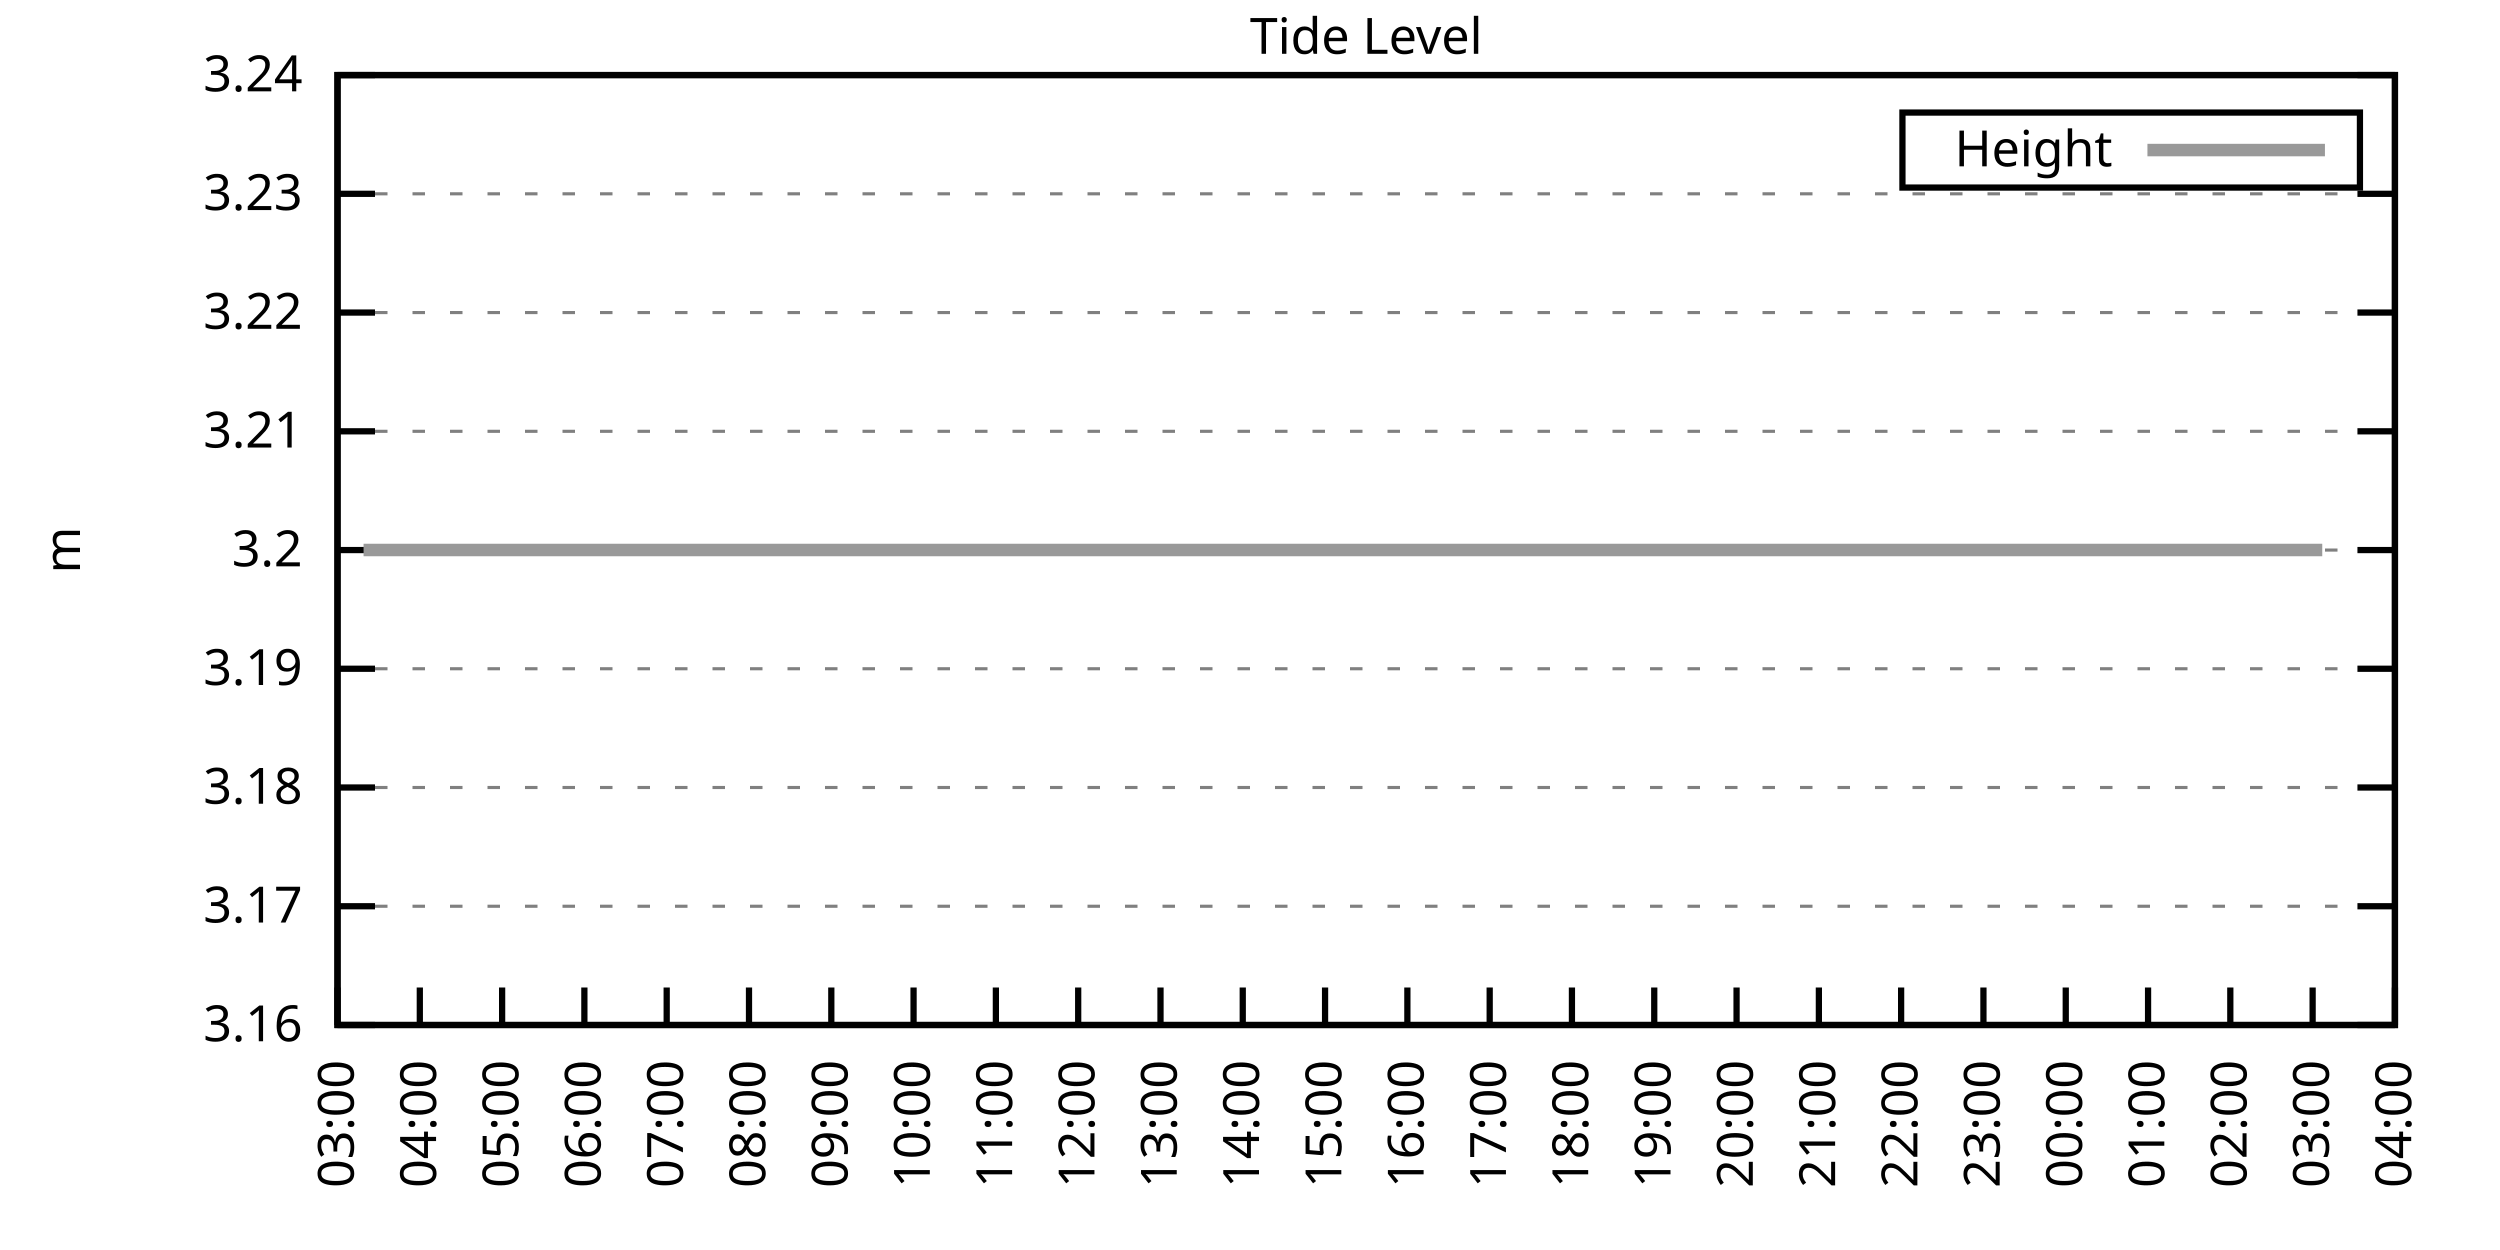
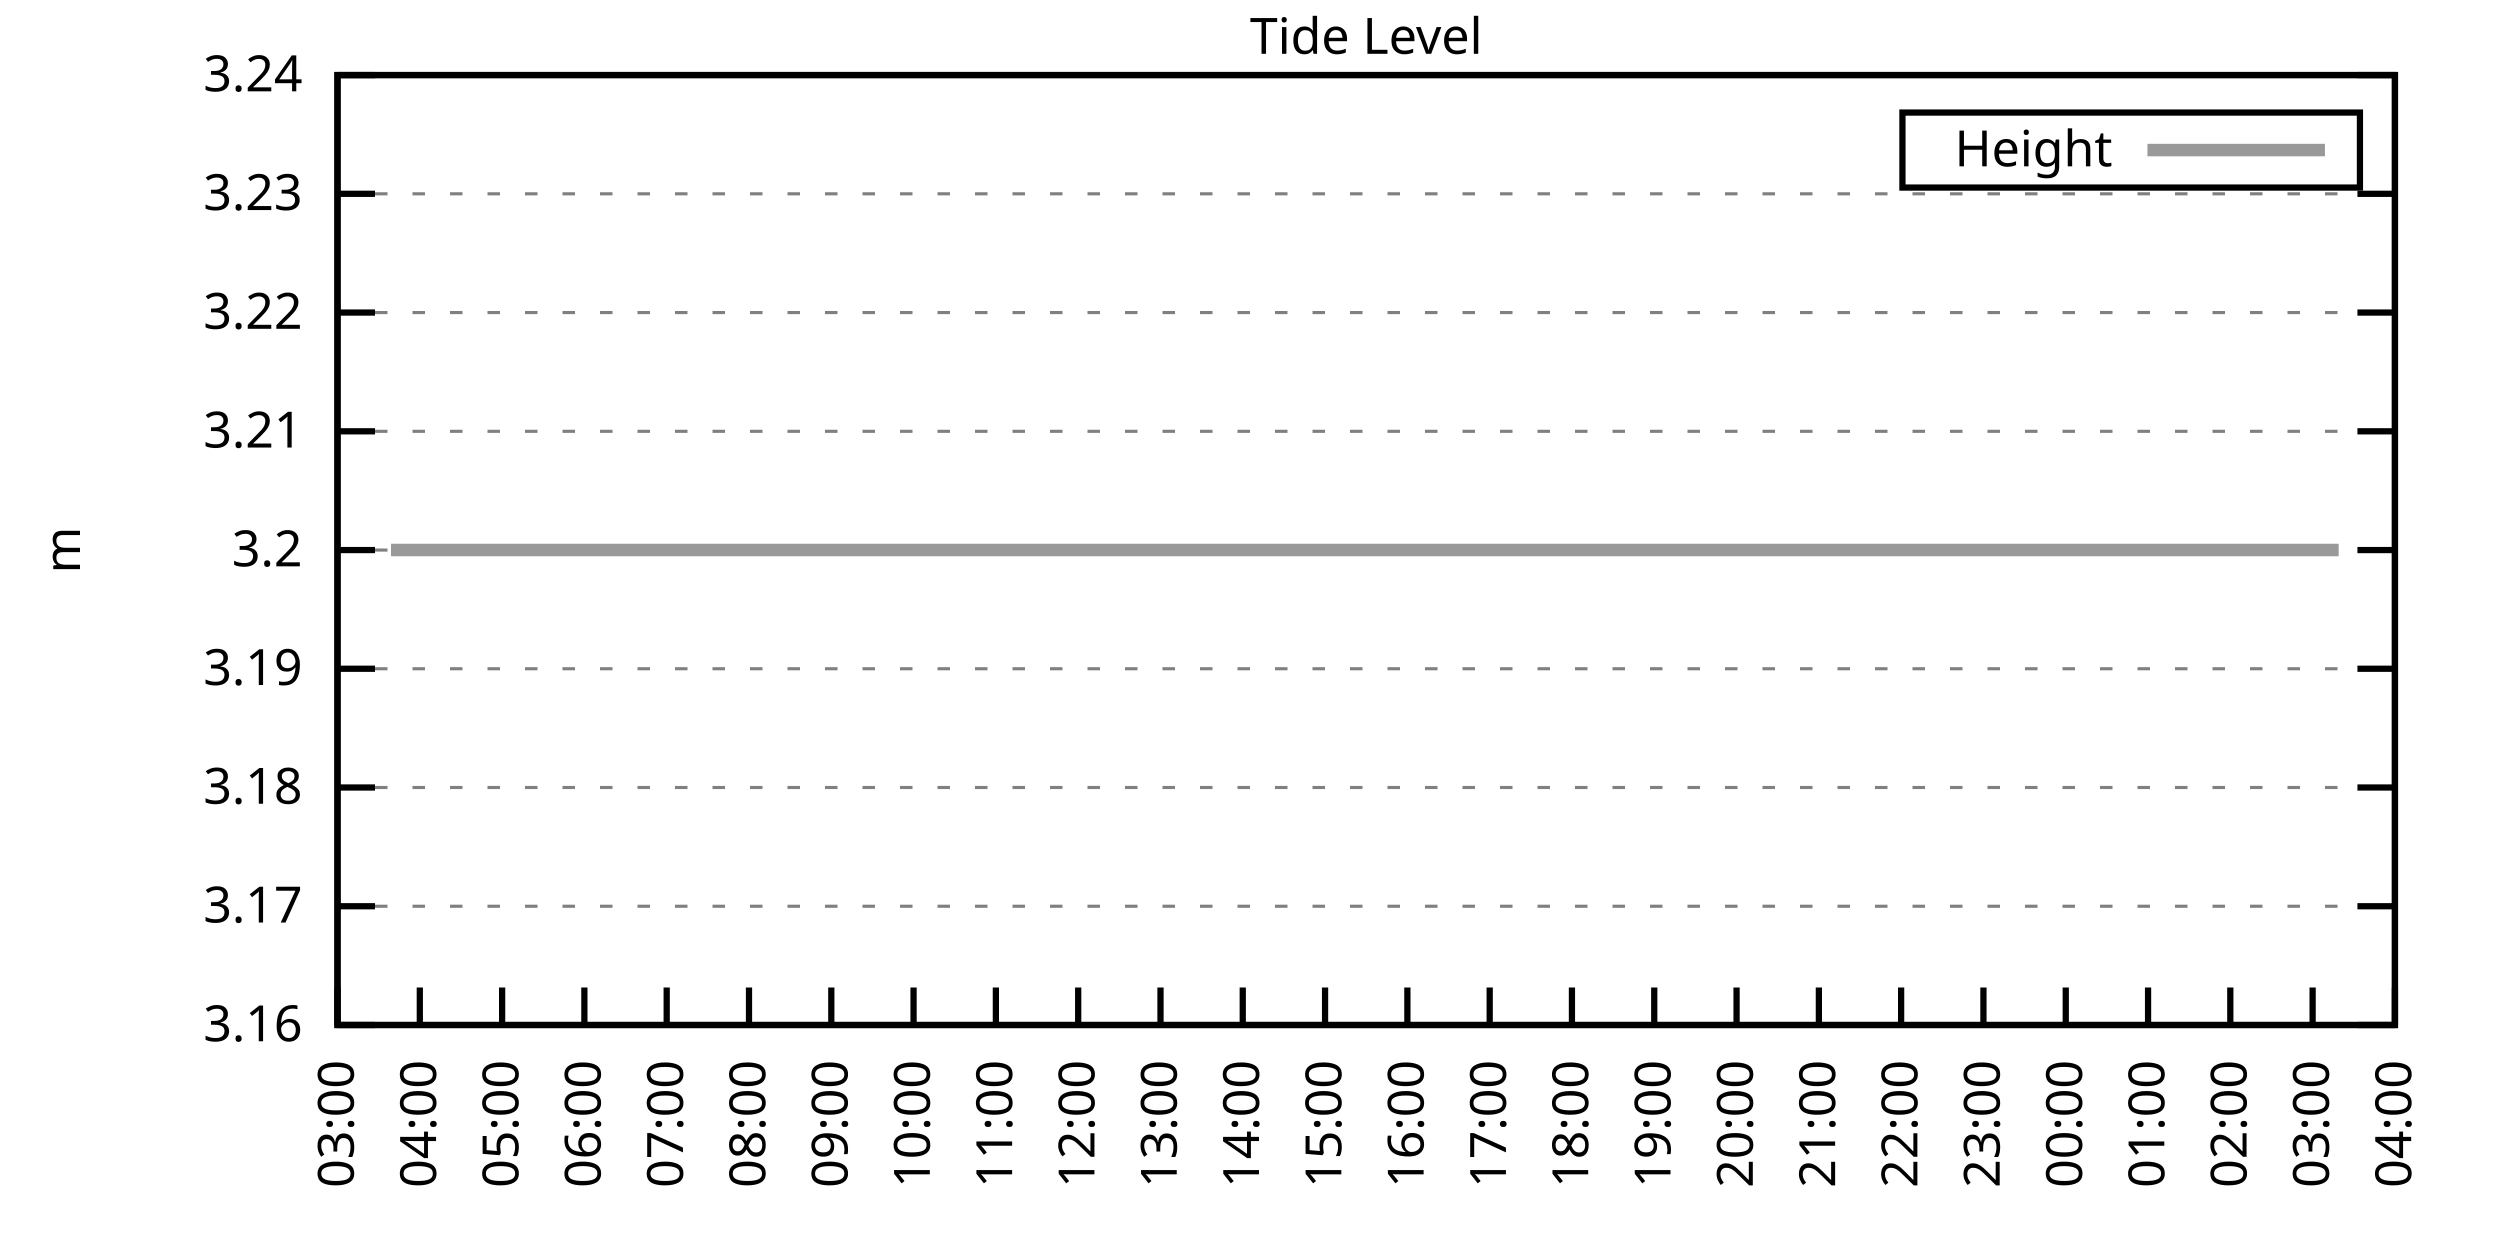
<svg xmlns="http://www.w3.org/2000/svg" xmlns:xlink="http://www.w3.org/1999/xlink" width="400" height="200" viewBox="0 0 400 200">
  <g id="gnuplot_canvas">
    <rect x="0" y="0" width="400" height="200" fill="none" />
    <defs>
      <circle id="gpDot" r="0.5" stroke-width="0.5" stroke="currentColor" />
      <path id="gpPt0" stroke-width="0.333" stroke="currentColor" d="M-1,0 h2 M0,-1 v2" />
      <path id="gpPt1" stroke-width="0.333" stroke="currentColor" d="M-1,-1 L1,1 M1,-1 L-1,1" />
      <path id="gpPt2" stroke-width="0.333" stroke="currentColor" d="M-1,0 L1,0 M0,-1 L0,1 M-1,-1 L1,1 M-1,1 L1,-1" />
      <rect id="gpPt3" stroke-width="0.333" stroke="currentColor" x="-1" y="-1" width="2" height="2" />
      <rect id="gpPt4" stroke-width="0.333" stroke="currentColor" fill="currentColor" x="-1" y="-1" width="2" height="2" />
      <circle id="gpPt5" stroke-width="0.333" stroke="currentColor" cx="0" cy="0" r="1" />
      <use xlink:href="#gpPt5" id="gpPt6" fill="currentColor" stroke="none" />
      <path id="gpPt7" stroke-width="0.333" stroke="currentColor" d="M0,-1.33 L-1.33,0.67 L1.33,0.67 z" />
      <use xlink:href="#gpPt7" id="gpPt8" fill="currentColor" stroke="none" />
      <use xlink:href="#gpPt7" id="gpPt9" stroke="currentColor" transform="rotate(180)" />
      <use xlink:href="#gpPt9" id="gpPt10" fill="currentColor" stroke="none" />
      <use xlink:href="#gpPt3" id="gpPt11" stroke="currentColor" transform="rotate(45)" />
      <use xlink:href="#gpPt11" id="gpPt12" fill="currentColor" stroke="none" />
      <path id="gpPt13" stroke-width="0.333" stroke="currentColor" d="M0,1.330 L1.265,0.411 L0.782,-1.067 L-0.782,-1.076 L-1.265,0.411 z" />
      <use xlink:href="#gpPt13" id="gpPt14" fill="currentColor" stroke="none" />
      <filter id="textbox" filterUnits="objectBoundingBox" x="0" y="0" height="1" width="1">
        <feFlood flood-color="white" flood-opacity="1" result="bgnd" />
        <feComposite in="SourceGraphic" in2="bgnd" operator="atop" />
      </filter>
      <filter id="greybox" filterUnits="objectBoundingBox" x="0" y="0" height="1" width="1">
        <feFlood flood-color="lightgrey" flood-opacity="1" result="grey" />
        <feComposite in="SourceGraphic" in2="grey" operator="atop" />
      </filter>
    </defs>
    <g fill="none" color="white" stroke="currentColor" stroke-width="1.00" stroke-linecap="butt" stroke-linejoin="miter">
</g>
    <g fill="none" color="black" stroke="currentColor" stroke-width="1.00" stroke-linecap="butt" stroke-linejoin="miter">
      <g stroke="none" shape-rendering="crispEdges">
        <polygon fill="rgb(255, 255, 255)" points="54.00,164.00 383.18,164.00 383.18,12.02 54.00,12.02 " />
      </g>
    </g>
    <g fill="none" color="black" stroke="currentColor" stroke-width="1.00" stroke-linecap="butt" stroke-linejoin="miter">
</g>
    <g fill="none" color="black" stroke="black" stroke-width="0.50" stroke-linecap="butt" stroke-linejoin="miter">
</g>
    <g fill="none" color="gray" stroke="currentColor" stroke-width="0.50" stroke-linecap="butt" stroke-linejoin="miter">
      <path stroke="gray" stroke-dasharray="2,4" class="gridline" d="M54.00,164.00 L383.19,164.00  " />
    </g>
    <g fill="none" color="gray" stroke="gray" stroke-width="1.00" stroke-linecap="butt" stroke-linejoin="miter">
</g>
    <g fill="none" color="black" stroke="currentColor" stroke-width="1.00" stroke-linecap="butt" stroke-linejoin="miter">
      <path stroke="black" d="M54.00,164.00 L60.00,164.00 M383.19,164.00 L377.19,164.00  " />
      <g transform="translate(48.40,166.60)" stroke="none" fill="black" font-family="Sans" font-size="8.00" text-anchor="end">
        <text>
          <tspan font-family="Sans"> 3.16</tspan>
        </text>
      </g>
    </g>
    <g fill="none" color="black" stroke="currentColor" stroke-width="1.00" stroke-linecap="butt" stroke-linejoin="miter">
</g>
    <g fill="none" color="black" stroke="black" stroke-width="0.50" stroke-linecap="butt" stroke-linejoin="miter">
</g>
    <g fill="none" color="gray" stroke="currentColor" stroke-width="0.50" stroke-linecap="butt" stroke-linejoin="miter">
      <path stroke="gray" stroke-dasharray="2,4" class="gridline" d="M54.00,145.00 L383.19,145.00  " />
    </g>
    <g fill="none" color="gray" stroke="gray" stroke-width="1.00" stroke-linecap="butt" stroke-linejoin="miter">
</g>
    <g fill="none" color="black" stroke="currentColor" stroke-width="1.00" stroke-linecap="butt" stroke-linejoin="miter">
      <path stroke="black" d="M54.00,145.00 L60.00,145.00 M383.19,145.00 L377.19,145.00  " />
      <g transform="translate(48.40,147.60)" stroke="none" fill="black" font-family="Sans" font-size="8.00" text-anchor="end">
        <text>
          <tspan font-family="Sans"> 3.17</tspan>
        </text>
      </g>
    </g>
    <g fill="none" color="black" stroke="currentColor" stroke-width="1.00" stroke-linecap="butt" stroke-linejoin="miter">
</g>
    <g fill="none" color="black" stroke="black" stroke-width="0.50" stroke-linecap="butt" stroke-linejoin="miter">
</g>
    <g fill="none" color="gray" stroke="currentColor" stroke-width="0.50" stroke-linecap="butt" stroke-linejoin="miter">
      <path stroke="gray" stroke-dasharray="2,4" class="gridline" d="M54.00,126.00 L383.19,126.00  " />
    </g>
    <g fill="none" color="gray" stroke="gray" stroke-width="1.00" stroke-linecap="butt" stroke-linejoin="miter">
</g>
    <g fill="none" color="black" stroke="currentColor" stroke-width="1.00" stroke-linecap="butt" stroke-linejoin="miter">
      <path stroke="black" d="M54.00,126.00 L60.00,126.00 M383.19,126.00 L377.19,126.00  " />
      <g transform="translate(48.40,128.60)" stroke="none" fill="black" font-family="Sans" font-size="8.00" text-anchor="end">
        <text>
          <tspan font-family="Sans"> 3.18</tspan>
        </text>
      </g>
    </g>
    <g fill="none" color="black" stroke="currentColor" stroke-width="1.00" stroke-linecap="butt" stroke-linejoin="miter">
</g>
    <g fill="none" color="black" stroke="black" stroke-width="0.50" stroke-linecap="butt" stroke-linejoin="miter">
</g>
    <g fill="none" color="gray" stroke="currentColor" stroke-width="0.50" stroke-linecap="butt" stroke-linejoin="miter">
      <path stroke="gray" stroke-dasharray="2,4" class="gridline" d="M54.00,107.00 L383.19,107.00  " />
    </g>
    <g fill="none" color="gray" stroke="gray" stroke-width="1.00" stroke-linecap="butt" stroke-linejoin="miter">
</g>
    <g fill="none" color="black" stroke="currentColor" stroke-width="1.00" stroke-linecap="butt" stroke-linejoin="miter">
      <path stroke="black" d="M54.00,107.00 L60.00,107.00 M383.19,107.00 L377.19,107.00  " />
      <g transform="translate(48.40,109.60)" stroke="none" fill="black" font-family="Sans" font-size="8.00" text-anchor="end">
        <text>
          <tspan font-family="Sans"> 3.19</tspan>
        </text>
      </g>
    </g>
    <g fill="none" color="black" stroke="currentColor" stroke-width="1.00" stroke-linecap="butt" stroke-linejoin="miter">
</g>
    <g fill="none" color="black" stroke="black" stroke-width="0.50" stroke-linecap="butt" stroke-linejoin="miter">
</g>
    <g fill="none" color="gray" stroke="currentColor" stroke-width="0.50" stroke-linecap="butt" stroke-linejoin="miter">
      <path stroke="gray" stroke-dasharray="2,4" class="gridline" d="M54.00,88.01 L383.19,88.01  " />
    </g>
    <g fill="none" color="gray" stroke="gray" stroke-width="1.00" stroke-linecap="butt" stroke-linejoin="miter">
</g>
    <g fill="none" color="black" stroke="currentColor" stroke-width="1.00" stroke-linecap="butt" stroke-linejoin="miter">
      <path stroke="black" d="M54.00,88.01 L60.00,88.01 M383.19,88.01 L377.19,88.01  " />
      <g transform="translate(48.40,90.61)" stroke="none" fill="black" font-family="Sans" font-size="8.00" text-anchor="end">
        <text>
          <tspan font-family="Sans"> 3.2</tspan>
        </text>
      </g>
    </g>
    <g fill="none" color="black" stroke="currentColor" stroke-width="1.00" stroke-linecap="butt" stroke-linejoin="miter">
</g>
    <g fill="none" color="black" stroke="black" stroke-width="0.50" stroke-linecap="butt" stroke-linejoin="miter">
</g>
    <g fill="none" color="gray" stroke="currentColor" stroke-width="0.50" stroke-linecap="butt" stroke-linejoin="miter">
      <path stroke="gray" stroke-dasharray="2,4" class="gridline" d="M54.00,69.01 L383.19,69.01  " />
    </g>
    <g fill="none" color="gray" stroke="gray" stroke-width="1.00" stroke-linecap="butt" stroke-linejoin="miter">
</g>
    <g fill="none" color="black" stroke="currentColor" stroke-width="1.00" stroke-linecap="butt" stroke-linejoin="miter">
      <path stroke="black" d="M54.00,69.01 L60.00,69.01 M383.19,69.01 L377.19,69.01  " />
      <g transform="translate(48.40,71.61)" stroke="none" fill="black" font-family="Sans" font-size="8.00" text-anchor="end">
        <text>
          <tspan font-family="Sans"> 3.21</tspan>
        </text>
      </g>
    </g>
    <g fill="none" color="black" stroke="currentColor" stroke-width="1.00" stroke-linecap="butt" stroke-linejoin="miter">
</g>
    <g fill="none" color="black" stroke="black" stroke-width="0.50" stroke-linecap="butt" stroke-linejoin="miter">
</g>
    <g fill="none" color="gray" stroke="currentColor" stroke-width="0.50" stroke-linecap="butt" stroke-linejoin="miter">
      <path stroke="gray" stroke-dasharray="2,4" class="gridline" d="M54.00,50.01 L383.19,50.01  " />
    </g>
    <g fill="none" color="gray" stroke="gray" stroke-width="1.00" stroke-linecap="butt" stroke-linejoin="miter">
</g>
    <g fill="none" color="black" stroke="currentColor" stroke-width="1.00" stroke-linecap="butt" stroke-linejoin="miter">
      <path stroke="black" d="M54.00,50.01 L60.00,50.01 M383.19,50.01 L377.19,50.01  " />
      <g transform="translate(48.40,52.61)" stroke="none" fill="black" font-family="Sans" font-size="8.00" text-anchor="end">
        <text>
          <tspan font-family="Sans"> 3.22</tspan>
        </text>
      </g>
    </g>
    <g fill="none" color="black" stroke="currentColor" stroke-width="1.00" stroke-linecap="butt" stroke-linejoin="miter">
</g>
    <g fill="none" color="black" stroke="black" stroke-width="0.50" stroke-linecap="butt" stroke-linejoin="miter">
</g>
    <g fill="none" color="gray" stroke="currentColor" stroke-width="0.50" stroke-linecap="butt" stroke-linejoin="miter">
      <path stroke="gray" stroke-dasharray="2,4" class="gridline" d="M54.00,31.01 L383.19,31.01  " />
    </g>
    <g fill="none" color="gray" stroke="gray" stroke-width="1.00" stroke-linecap="butt" stroke-linejoin="miter">
</g>
    <g fill="none" color="black" stroke="currentColor" stroke-width="1.00" stroke-linecap="butt" stroke-linejoin="miter">
      <path stroke="black" d="M54.00,31.01 L60.00,31.01 M383.19,31.01 L377.19,31.01  " />
      <g transform="translate(48.40,33.61)" stroke="none" fill="black" font-family="Sans" font-size="8.00" text-anchor="end">
        <text>
          <tspan font-family="Sans"> 3.23</tspan>
        </text>
      </g>
    </g>
    <g fill="none" color="black" stroke="currentColor" stroke-width="1.00" stroke-linecap="butt" stroke-linejoin="miter">
</g>
    <g fill="none" color="black" stroke="black" stroke-width="0.50" stroke-linecap="butt" stroke-linejoin="miter">
</g>
    <g fill="none" color="gray" stroke="currentColor" stroke-width="0.50" stroke-linecap="butt" stroke-linejoin="miter">
      <path stroke="gray" stroke-dasharray="2,4" class="gridline" d="M54.00,12.01 L383.19,12.01  " />
    </g>
    <g fill="none" color="gray" stroke="gray" stroke-width="1.00" stroke-linecap="butt" stroke-linejoin="miter">
</g>
    <g fill="none" color="black" stroke="currentColor" stroke-width="1.00" stroke-linecap="butt" stroke-linejoin="miter">
      <path stroke="black" d="M54.00,12.01 L60.00,12.01 M383.19,12.01 L377.19,12.01  " />
      <g transform="translate(48.40,14.61)" stroke="none" fill="black" font-family="Sans" font-size="8.00" text-anchor="end">
        <text>
          <tspan font-family="Sans"> 3.24</tspan>
        </text>
      </g>
    </g>
    <g fill="none" color="black" stroke="currentColor" stroke-width="1.00" stroke-linecap="butt" stroke-linejoin="miter">
      <path stroke="black" d="M54.00,164.00 L54.00,158.00  " />
      <g transform="translate(56.60,169.60) rotate(270.00)" stroke="none" fill="black" font-family="Sans" font-size="8.00" text-anchor="end">
        <text>
          <tspan font-family="Sans">03:00</tspan>
        </text>
      </g>
    </g>
    <g fill="none" color="black" stroke="currentColor" stroke-width="1.00" stroke-linecap="butt" stroke-linejoin="miter">
      <path stroke="black" d="M67.17,164.00 L67.17,158.00  " />
      <g transform="translate(69.77,169.60) rotate(270.00)" stroke="none" fill="black" font-family="Sans" font-size="8.00" text-anchor="end">
        <text>
          <tspan font-family="Sans">04:00</tspan>
        </text>
      </g>
    </g>
    <g fill="none" color="black" stroke="currentColor" stroke-width="1.00" stroke-linecap="butt" stroke-linejoin="miter">
      <path stroke="black" d="M80.34,164.00 L80.34,158.00  " />
      <g transform="translate(82.94,169.60) rotate(270.00)" stroke="none" fill="black" font-family="Sans" font-size="8.00" text-anchor="end">
        <text>
          <tspan font-family="Sans">05:00</tspan>
        </text>
      </g>
    </g>
    <g fill="none" color="black" stroke="currentColor" stroke-width="1.00" stroke-linecap="butt" stroke-linejoin="miter">
      <path stroke="black" d="M93.50,164.00 L93.50,158.00  " />
      <g transform="translate(96.10,169.60) rotate(270.00)" stroke="none" fill="black" font-family="Sans" font-size="8.00" text-anchor="end">
        <text>
          <tspan font-family="Sans">06:00</tspan>
        </text>
      </g>
    </g>
    <g fill="none" color="black" stroke="currentColor" stroke-width="1.00" stroke-linecap="butt" stroke-linejoin="miter">
      <path stroke="black" d="M106.67,164.00 L106.67,158.00  " />
      <g transform="translate(109.27,169.60) rotate(270.00)" stroke="none" fill="black" font-family="Sans" font-size="8.00" text-anchor="end">
        <text>
          <tspan font-family="Sans">07:00</tspan>
        </text>
      </g>
    </g>
    <g fill="none" color="black" stroke="currentColor" stroke-width="1.00" stroke-linecap="butt" stroke-linejoin="miter">
      <path stroke="black" d="M119.84,164.00 L119.84,158.00  " />
      <g transform="translate(122.44,169.60) rotate(270.00)" stroke="none" fill="black" font-family="Sans" font-size="8.00" text-anchor="end">
        <text>
          <tspan font-family="Sans">08:00</tspan>
        </text>
      </g>
    </g>
    <g fill="none" color="black" stroke="currentColor" stroke-width="1.00" stroke-linecap="butt" stroke-linejoin="miter">
      <path stroke="black" d="M133.01,164.00 L133.01,158.00  " />
      <g transform="translate(135.61,169.60) rotate(270.00)" stroke="none" fill="black" font-family="Sans" font-size="8.00" text-anchor="end">
        <text>
          <tspan font-family="Sans">09:00</tspan>
        </text>
      </g>
    </g>
    <g fill="none" color="black" stroke="currentColor" stroke-width="1.00" stroke-linecap="butt" stroke-linejoin="miter">
      <path stroke="black" d="M146.17,164.00 L146.17,158.00  " />
      <g transform="translate(148.77,169.60) rotate(270.00)" stroke="none" fill="black" font-family="Sans" font-size="8.00" text-anchor="end">
        <text>
          <tspan font-family="Sans">10:00</tspan>
        </text>
      </g>
    </g>
    <g fill="none" color="black" stroke="currentColor" stroke-width="1.00" stroke-linecap="butt" stroke-linejoin="miter">
      <path stroke="black" d="M159.34,164.00 L159.34,158.00  " />
      <g transform="translate(161.94,169.60) rotate(270.00)" stroke="none" fill="black" font-family="Sans" font-size="8.00" text-anchor="end">
        <text>
          <tspan font-family="Sans">11:00</tspan>
        </text>
      </g>
    </g>
    <g fill="none" color="black" stroke="currentColor" stroke-width="1.00" stroke-linecap="butt" stroke-linejoin="miter">
      <path stroke="black" d="M172.51,164.00 L172.51,158.00  " />
      <g transform="translate(175.11,169.60) rotate(270.00)" stroke="none" fill="black" font-family="Sans" font-size="8.00" text-anchor="end">
        <text>
          <tspan font-family="Sans">12:00</tspan>
        </text>
      </g>
    </g>
    <g fill="none" color="black" stroke="currentColor" stroke-width="1.00" stroke-linecap="butt" stroke-linejoin="miter">
      <path stroke="black" d="M185.68,164.00 L185.68,158.00  " />
      <g transform="translate(188.28,169.60) rotate(270.00)" stroke="none" fill="black" font-family="Sans" font-size="8.00" text-anchor="end">
        <text>
          <tspan font-family="Sans">13:00</tspan>
        </text>
      </g>
    </g>
    <g fill="none" color="black" stroke="currentColor" stroke-width="1.00" stroke-linecap="butt" stroke-linejoin="miter">
      <path stroke="black" d="M198.84,164.00 L198.84,158.00  " />
      <g transform="translate(201.44,169.60) rotate(270.00)" stroke="none" fill="black" font-family="Sans" font-size="8.00" text-anchor="end">
        <text>
          <tspan font-family="Sans">14:00</tspan>
        </text>
      </g>
    </g>
    <g fill="none" color="black" stroke="currentColor" stroke-width="1.00" stroke-linecap="butt" stroke-linejoin="miter">
      <path stroke="black" d="M212.01,164.00 L212.01,158.00  " />
      <g transform="translate(214.61,169.60) rotate(270.00)" stroke="none" fill="black" font-family="Sans" font-size="8.00" text-anchor="end">
        <text>
          <tspan font-family="Sans">15:00</tspan>
        </text>
      </g>
    </g>
    <g fill="none" color="black" stroke="currentColor" stroke-width="1.00" stroke-linecap="butt" stroke-linejoin="miter">
      <path stroke="black" d="M225.18,164.00 L225.18,158.00  " />
      <g transform="translate(227.78,169.60) rotate(270.00)" stroke="none" fill="black" font-family="Sans" font-size="8.00" text-anchor="end">
        <text>
          <tspan font-family="Sans">16:00</tspan>
        </text>
      </g>
    </g>
    <g fill="none" color="black" stroke="currentColor" stroke-width="1.00" stroke-linecap="butt" stroke-linejoin="miter">
      <path stroke="black" d="M238.35,164.00 L238.35,158.00  " />
      <g transform="translate(240.95,169.60) rotate(270.00)" stroke="none" fill="black" font-family="Sans" font-size="8.00" text-anchor="end">
        <text>
          <tspan font-family="Sans">17:00</tspan>
        </text>
      </g>
    </g>
    <g fill="none" color="black" stroke="currentColor" stroke-width="1.00" stroke-linecap="butt" stroke-linejoin="miter">
      <path stroke="black" d="M251.51,164.00 L251.51,158.00  " />
      <g transform="translate(254.11,169.60) rotate(270.00)" stroke="none" fill="black" font-family="Sans" font-size="8.00" text-anchor="end">
        <text>
          <tspan font-family="Sans">18:00</tspan>
        </text>
      </g>
    </g>
    <g fill="none" color="black" stroke="currentColor" stroke-width="1.00" stroke-linecap="butt" stroke-linejoin="miter">
      <path stroke="black" d="M264.68,164.00 L264.68,158.00  " />
      <g transform="translate(267.28,169.60) rotate(270.00)" stroke="none" fill="black" font-family="Sans" font-size="8.00" text-anchor="end">
        <text>
          <tspan font-family="Sans">19:00</tspan>
        </text>
      </g>
    </g>
    <g fill="none" color="black" stroke="currentColor" stroke-width="1.00" stroke-linecap="butt" stroke-linejoin="miter">
      <path stroke="black" d="M277.85,164.00 L277.85,158.00  " />
      <g transform="translate(280.45,169.60) rotate(270.00)" stroke="none" fill="black" font-family="Sans" font-size="8.00" text-anchor="end">
        <text>
          <tspan font-family="Sans">20:00</tspan>
        </text>
      </g>
    </g>
    <g fill="none" color="black" stroke="currentColor" stroke-width="1.00" stroke-linecap="butt" stroke-linejoin="miter">
      <path stroke="black" d="M291.02,164.00 L291.02,158.00  " />
      <g transform="translate(293.62,169.60) rotate(270.00)" stroke="none" fill="black" font-family="Sans" font-size="8.00" text-anchor="end">
        <text>
          <tspan font-family="Sans">21:00</tspan>
        </text>
      </g>
    </g>
    <g fill="none" color="black" stroke="currentColor" stroke-width="1.00" stroke-linecap="butt" stroke-linejoin="miter">
      <path stroke="black" d="M304.18,164.00 L304.18,158.00  " />
      <g transform="translate(306.78,169.60) rotate(270.00)" stroke="none" fill="black" font-family="Sans" font-size="8.00" text-anchor="end">
        <text>
          <tspan font-family="Sans">22:00</tspan>
        </text>
      </g>
    </g>
    <g fill="none" color="black" stroke="currentColor" stroke-width="1.00" stroke-linecap="butt" stroke-linejoin="miter">
      <path stroke="black" d="M317.35,164.00 L317.35,158.00  " />
      <g transform="translate(319.95,169.60) rotate(270.00)" stroke="none" fill="black" font-family="Sans" font-size="8.00" text-anchor="end">
        <text>
          <tspan font-family="Sans">23:00</tspan>
        </text>
      </g>
    </g>
    <g fill="none" color="black" stroke="currentColor" stroke-width="1.00" stroke-linecap="butt" stroke-linejoin="miter">
      <path stroke="black" d="M330.52,164.00 L330.52,158.00  " />
      <g transform="translate(333.12,169.60) rotate(270.00)" stroke="none" fill="black" font-family="Sans" font-size="8.00" text-anchor="end">
        <text>
          <tspan font-family="Sans">00:00</tspan>
        </text>
      </g>
    </g>
    <g fill="none" color="black" stroke="currentColor" stroke-width="1.00" stroke-linecap="butt" stroke-linejoin="miter">
      <path stroke="black" d="M343.69,164.00 L343.69,158.00  " />
      <g transform="translate(346.29,169.60) rotate(270.00)" stroke="none" fill="black" font-family="Sans" font-size="8.00" text-anchor="end">
        <text>
          <tspan font-family="Sans">01:00</tspan>
        </text>
      </g>
    </g>
    <g fill="none" color="black" stroke="currentColor" stroke-width="1.00" stroke-linecap="butt" stroke-linejoin="miter">
      <path stroke="black" d="M356.85,164.00 L356.85,158.00  " />
      <g transform="translate(359.45,169.60) rotate(270.00)" stroke="none" fill="black" font-family="Sans" font-size="8.00" text-anchor="end">
        <text>
          <tspan font-family="Sans">02:00</tspan>
        </text>
      </g>
    </g>
    <g fill="none" color="black" stroke="currentColor" stroke-width="1.00" stroke-linecap="butt" stroke-linejoin="miter">
      <path stroke="black" d="M370.02,164.00 L370.02,158.00  " />
      <g transform="translate(372.62,169.60) rotate(270.00)" stroke="none" fill="black" font-family="Sans" font-size="8.00" text-anchor="end">
        <text>
          <tspan font-family="Sans">03:00</tspan>
        </text>
      </g>
    </g>
    <g fill="none" color="black" stroke="currentColor" stroke-width="1.00" stroke-linecap="butt" stroke-linejoin="miter">
      <path stroke="black" d="M383.19,164.00 L383.19,158.00  " />
      <g transform="translate(385.79,169.60) rotate(270.00)" stroke="none" fill="black" font-family="Sans" font-size="8.00" text-anchor="end">
        <text>
          <tspan font-family="Sans">04:00</tspan>
        </text>
      </g>
    </g>
    <g fill="none" color="black" stroke="currentColor" stroke-width="1.00" stroke-linecap="butt" stroke-linejoin="miter">
</g>
    <g fill="none" color="black" stroke="currentColor" stroke-width="1.00" stroke-linecap="butt" stroke-linejoin="miter">
      <path stroke="black" d="M54.00,12.01 L54.00,164.00 L383.19,164.00 L383.19,12.01 L54.00,12.01 Z  " />
    </g>
    <g fill="none" color="black" stroke="currentColor" stroke-width="1.00" stroke-linecap="butt" stroke-linejoin="miter">
</g>
    <g fill="none" color="black" stroke="currentColor" stroke-width="1.00" stroke-linecap="butt" stroke-linejoin="miter">
      <path stroke="black" d="M304.39,30.01 L304.39,18.01 L377.59,18.01 L377.59,30.01 L304.39,30.01 Z  " />
    </g>
    <g id="Tide_level_plot_1">
      <g fill="none" color="white" stroke="black" stroke-width="2.00" stroke-linecap="butt" stroke-linejoin="miter">
</g>
      <g fill="none" color="black" stroke="currentColor" stroke-width="2.00" stroke-linecap="butt" stroke-linejoin="miter">
        <g transform="translate(337.99,26.61)" stroke="none" fill="black" font-family="Sans" font-size="8.00" text-anchor="end">
          <text>
            <tspan font-family="Sans">Height</tspan>
          </text>
        </g>
      </g>
      <g fill="none" color="black" stroke="currentColor" stroke-width="2.00" stroke-linecap="butt" stroke-linejoin="miter">
-         <path stroke="rgb(153, 153, 153)" d="M343.59,24.01 L371.99,24.01 M58.17,88.00 L60.14,88.00 L62.56,88.00 L64.53,88.00 L66.73,88.00 L68.92,88.00   L71.34,88.00 L73.31,88.00 L75.73,88.00 L77.92,88.00 L80.12,88.00 L82.31,88.00 L84.29,88.00 L86.70,88.00   L88.89,88.00 L91.09,88.00 L93.28,88.00 L95.26,88.00 L97.67,88.00 L99.87,88.00 L101.84,88.00 L104.04,88.00   L106.45,88.00 L108.43,88.00 L110.84,88.00 L112.82,88.00 L115.23,88.00 L117.20,88.00 L119.40,88.00 L121.59,88.00   L124.01,88.00 L125.76,88.00 L128.40,88.00 L130.59,88.00 L132.79,88.00 L134.76,88.00 L137.18,88.00 L139.37,88.00   L141.56,88.00 L143.76,88.00 L145.73,88.00 L148.15,88.00 L150.12,88.00 L152.54,88.00 L154.73,88.00 L156.93,88.00   L159.12,88.00 L161.10,88.00 L163.29,88.00 L165.71,88.00 L167.68,88.00 L170.09,88.00 L172.07,88.00 L174.48,88.00   L176.24,88.00 L178.65,88.00 L180.85,88.00 L182.82,88.00 L185.24,88.00 L187.65,88.00 L189.85,88.00 L191.60,88.00   L194.02,88.00 L195.99,88.00 L198.40,88.00 L200.82,88.00 L202.79,88.00 L205.21,88.00 L207.18,88.00 L209.60,88.00   L211.79,88.00 L213.77,88.00 L216.18,88.00 L218.38,88.00 L220.13,88.00 L222.76,88.00 L224.52,88.00 L227.15,88.00   L229.35,88.00 L231.54,88.00 L233.74,88.00 L235.93,88.00 L238.13,88.00 L240.32,88.00 L242.08,88.00 L244.49,88.00   L246.69,88.00 L249.10,88.00 L250.86,88.00 L253.27,88.00 L255.68,88.00 L257.88,88.00 L260.07,88.00 L261.83,88.00   L264.46,88.00 L266.66,88.00 L268.85,88.00 L270.61,88.00 L273.02,88.00 L275.44,88.00 L277.63,88.00 L279.39,88.00   L282.02,88.00 L284.21,88.00 L286.19,88.00 L288.60,88.00 L290.80,88.00 L292.77,88.00 L294.97,88.00 L297.16,88.00   L299.58,88.00 L301.77,88.00 L303.96,88.00 L305.72,88.00 L308.13,88.00 L310.55,88.00 L312.30,88.00 L314.94,88.00   L316.69,88.00 L319.33,88.00 L321.52,88.00 L323.28,88.00 L325.69,88.00 L328.11,88.00 L330.30,88.00 L332.49,88.00   L334.25,88.00 L336.45,88.00 L338.64,88.00 L340.83,88.00 L343.25,88.00 L345.66,88.00 L347.42,88.00 L349.61,88.00   L352.25,88.00 L354.44,88.00 L356.64,88.00 L358.83,88.00 L360.81,88.00 L363.22,88.00 L365.19,88.00 L367.39,88.00   L369.36,88.00 L371.56,88.00  " />
+         <path stroke="rgb(153, 153, 153)" d="M343.59,24.01 L371.99,24.01 M62.56,88.00 L64.53,88.00 L66.73,88.00 L68.92,88.00 L71.34,88.00 L73.31,88.00   L75.73,88.00 L77.92,88.00 L80.12,88.00 L82.31,88.00 L84.29,88.00 L86.70,88.00 L88.89,88.00 L91.09,88.00   L93.28,88.00 L95.26,88.00 L97.67,88.00 L99.87,88.00 L101.84,88.00 L104.04,88.00 L106.45,88.00 L108.43,88.00   L110.84,88.00 L112.82,88.00 L115.23,88.00 L117.20,88.00 L119.40,88.00 L121.59,88.00 L124.01,88.00 L125.76,88.00   L128.40,88.00 L130.59,88.00 L132.79,88.00 L134.76,88.00 L137.18,88.00 L139.37,88.00 L141.56,88.00 L143.76,88.00   L145.73,88.00 L148.15,88.00 L150.12,88.00 L152.54,88.00 L154.73,88.00 L156.93,88.00 L159.12,88.00 L161.10,88.00   L163.29,88.00 L165.71,88.00 L167.68,88.00 L170.09,88.00 L172.07,88.00 L174.48,88.00 L176.24,88.00 L178.65,88.00   L180.85,88.00 L182.82,88.00 L185.24,88.00 L187.65,88.00 L189.85,88.00 L191.60,88.00 L194.02,88.00 L195.99,88.00   L198.40,88.00 L200.82,88.00 L202.79,88.00 L205.21,88.00 L207.18,88.00 L209.60,88.00 L211.79,88.00 L213.77,88.00   L216.18,88.00 L218.38,88.00 L220.13,88.00 L222.76,88.00 L224.52,88.00 L227.15,88.00 L229.35,88.00 L231.54,88.00   L233.74,88.00 L235.93,88.00 L238.13,88.00 L240.32,88.00 L242.08,88.00 L244.49,88.00 L246.69,88.00 L249.10,88.00   L250.86,88.00 L253.27,88.00 L255.68,88.00 L257.88,88.00 L260.07,88.00 L261.83,88.00 L264.46,88.00 L266.66,88.00   L268.85,88.00 L270.61,88.00 L273.02,88.00 L275.44,88.00 L277.63,88.00 L279.39,88.00 L282.02,88.00 L284.21,88.00   L286.19,88.00 L288.60,88.00 L290.80,88.00 L292.77,88.00 L294.97,88.00 L297.16,88.00 L299.58,88.00 L301.77,88.00   L303.96,88.00 L305.72,88.00 L308.13,88.00 L310.55,88.00 L312.30,88.00 L314.94,88.00 L316.69,88.00 L319.33,88.00   L321.52,88.00 L323.28,88.00 L325.69,88.00 L328.11,88.00 L330.30,88.00 L332.49,88.00 L334.25,88.00 L336.45,88.00   L338.64,88.00 L340.83,88.00 L343.25,88.00 L345.66,88.00 L347.42,88.00 L349.61,88.00 L352.25,88.00 L354.44,88.00   L356.64,88.00 L358.83,88.00 L360.81,88.00 L363.22,88.00 L365.19,88.00 L367.39,88.00 L369.36,88.00 L371.56,88.00   L374.19,88.00  " />
      </g>
    </g>
    <g fill="none" color="black" stroke="currentColor" stroke-width="2.00" stroke-linecap="butt" stroke-linejoin="miter">
</g>
    <g fill="none" color="black" stroke="black" stroke-width="1.00" stroke-linecap="butt" stroke-linejoin="miter">
</g>
    <g fill="none" color="black" stroke="currentColor" stroke-width="1.00" stroke-linecap="butt" stroke-linejoin="miter">
      <path stroke="black" d="M54.00,12.01 L54.00,164.00 L383.19,164.00 L383.19,12.01 L54.00,12.01 Z  " />
      <g transform="translate(12.80,88.01) rotate(270.00)" stroke="none" fill="black" font-family="Sans" font-size="8.00" text-anchor="middle">
        <text>
          <tspan font-family="Sans">m</tspan>
        </text>
      </g>
    </g>
    <g fill="none" color="black" stroke="currentColor" stroke-width="1.00" stroke-linecap="butt" stroke-linejoin="miter">
</g>
    <g fill="none" color="black" stroke="currentColor" stroke-width="1.00" stroke-linecap="butt" stroke-linejoin="miter">
      <g transform="translate(218.59,8.61)" stroke="none" fill="black" font-family="Sans" font-size="8.00" text-anchor="middle">
        <text>
          <tspan font-family="Sans">Tide Level</tspan>
        </text>
      </g>
    </g>
    <g fill="none" color="black" stroke="currentColor" stroke-width="1.00" stroke-linecap="butt" stroke-linejoin="miter">
</g>
  </g>
</svg>
